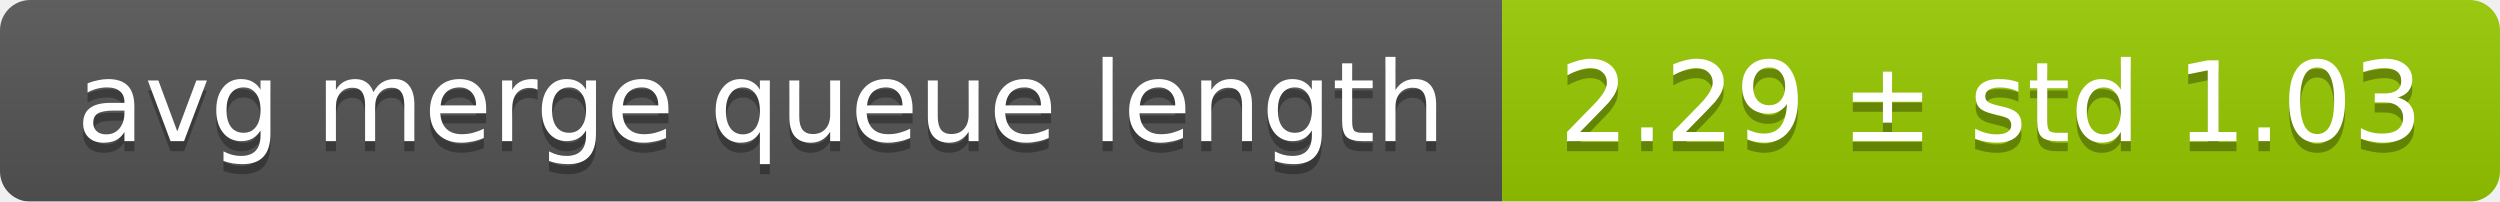
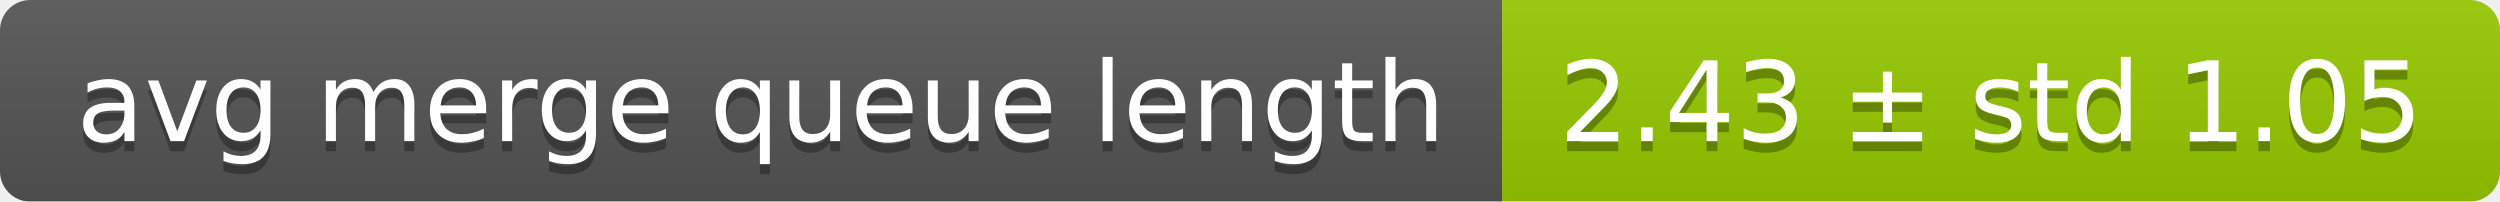
<svg xmlns="http://www.w3.org/2000/svg" width="248" height="20">
  <linearGradient id="smooth" x2="0" y2="100%">
    <stop offset="0" stop-color="#bbb" stop-opacity=".1" />
    <stop offset="1" stop-opacity=".1" />
  </linearGradient>
  <mask id="round">
    <rect width="248" height="20" rx="3" fill="#fff" />
  </mask>
  <g mask="url(#round)">
    <rect width="149" height="20" fill="#555" />
    <rect x="149" width="99" height="20" fill="#97ca00" />
    <rect width="248" height="20" fill="url(#smooth)" />
  </g>
  <g fill="#fff" text-anchor="middle" font-family="DejaVu Sans,Verdana,Geneva,sans-serif" font-size="11">
    <text x="75.5" y="15" fill="#010101" fill-opacity=".3">avg merge queue length</text>
    <text x="75.5" y="14">avg merge queue length</text>
-     <text x="197.5" y="15" fill="#010101" fill-opacity=".3">2.29 ± std 1.03</text>
-     <text x="197.5" y="14">2.29 ± std 1.03</text>
+     <text x="197.5" y="15" fill="#010101" fill-opacity=".3">2.43 ± std 1.05</text>
+     <text x="197.5" y="14">2.43 ± std 1.05</text>
  </g>
</svg>
